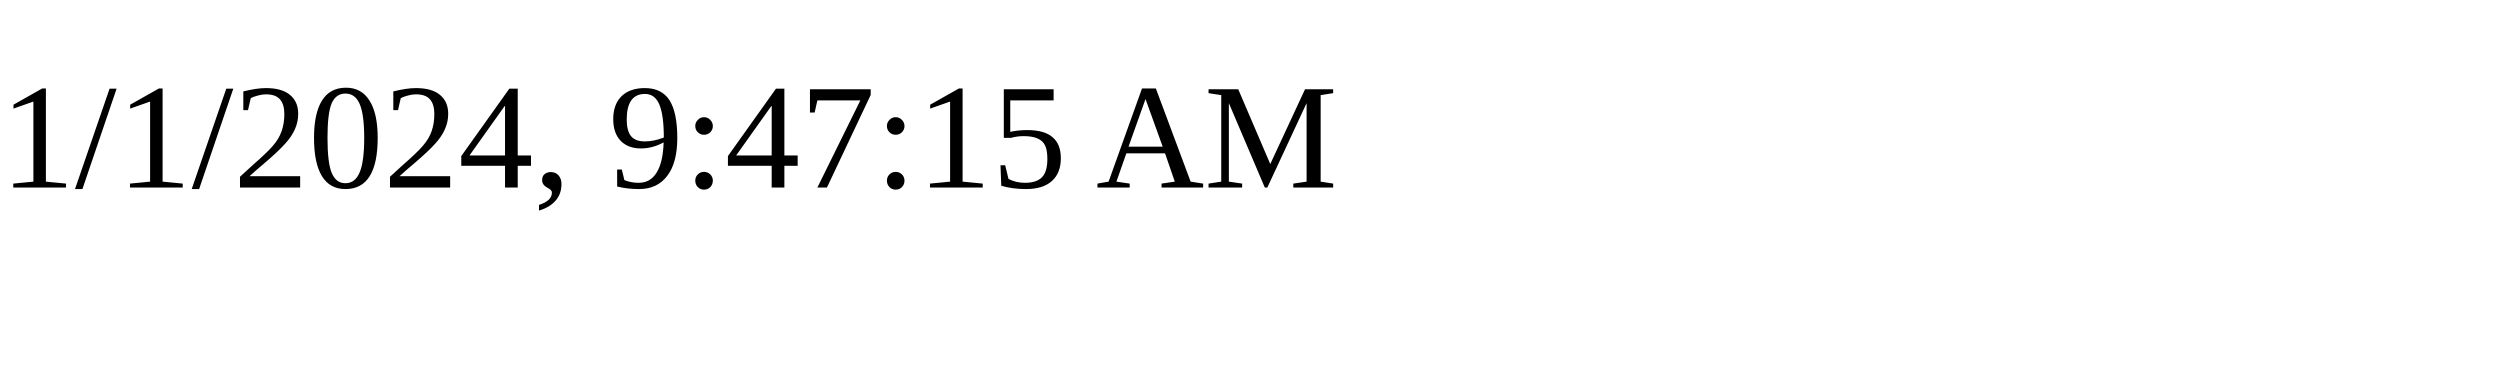
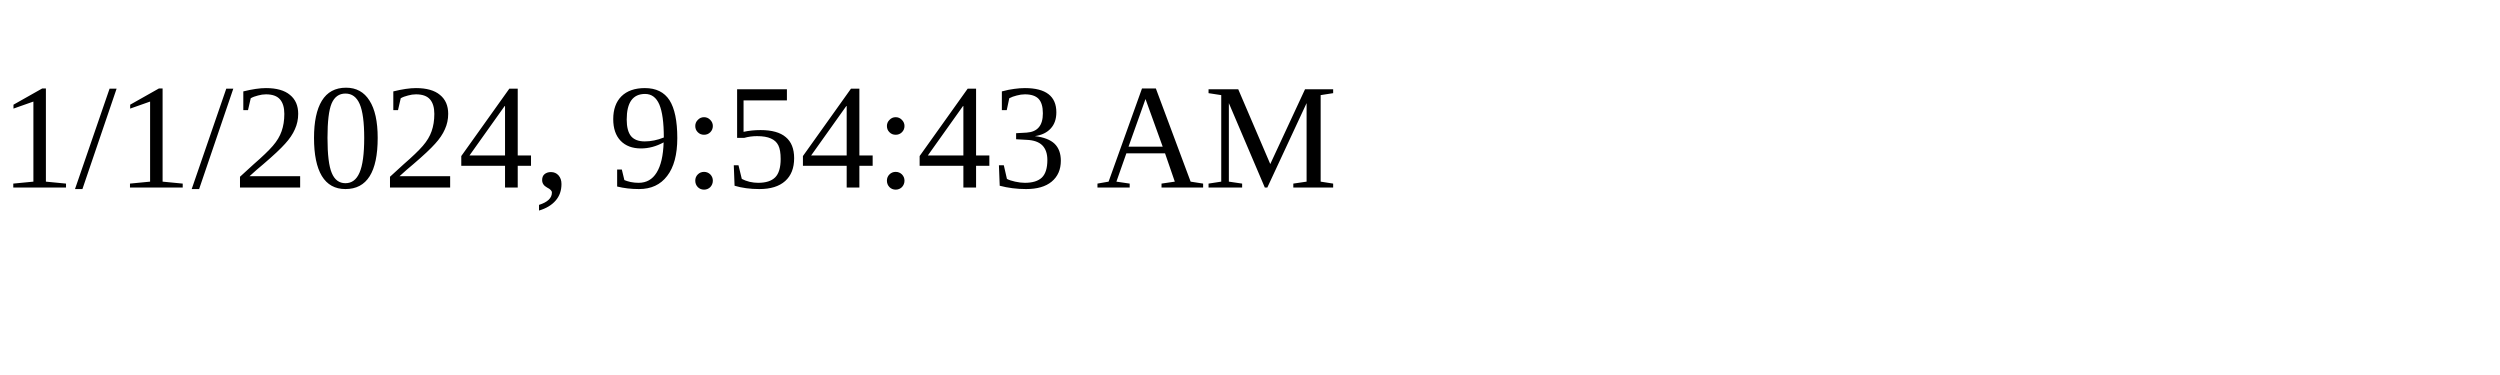
<svg xmlns="http://www.w3.org/2000/svg" height="30" width="200">
-   <text x="0" y="15">1/1/2024, 9:47:15 AM</text>
+   <text x="0" y="15">1/1/2024, 9:54:43 AM</text>
</svg>
